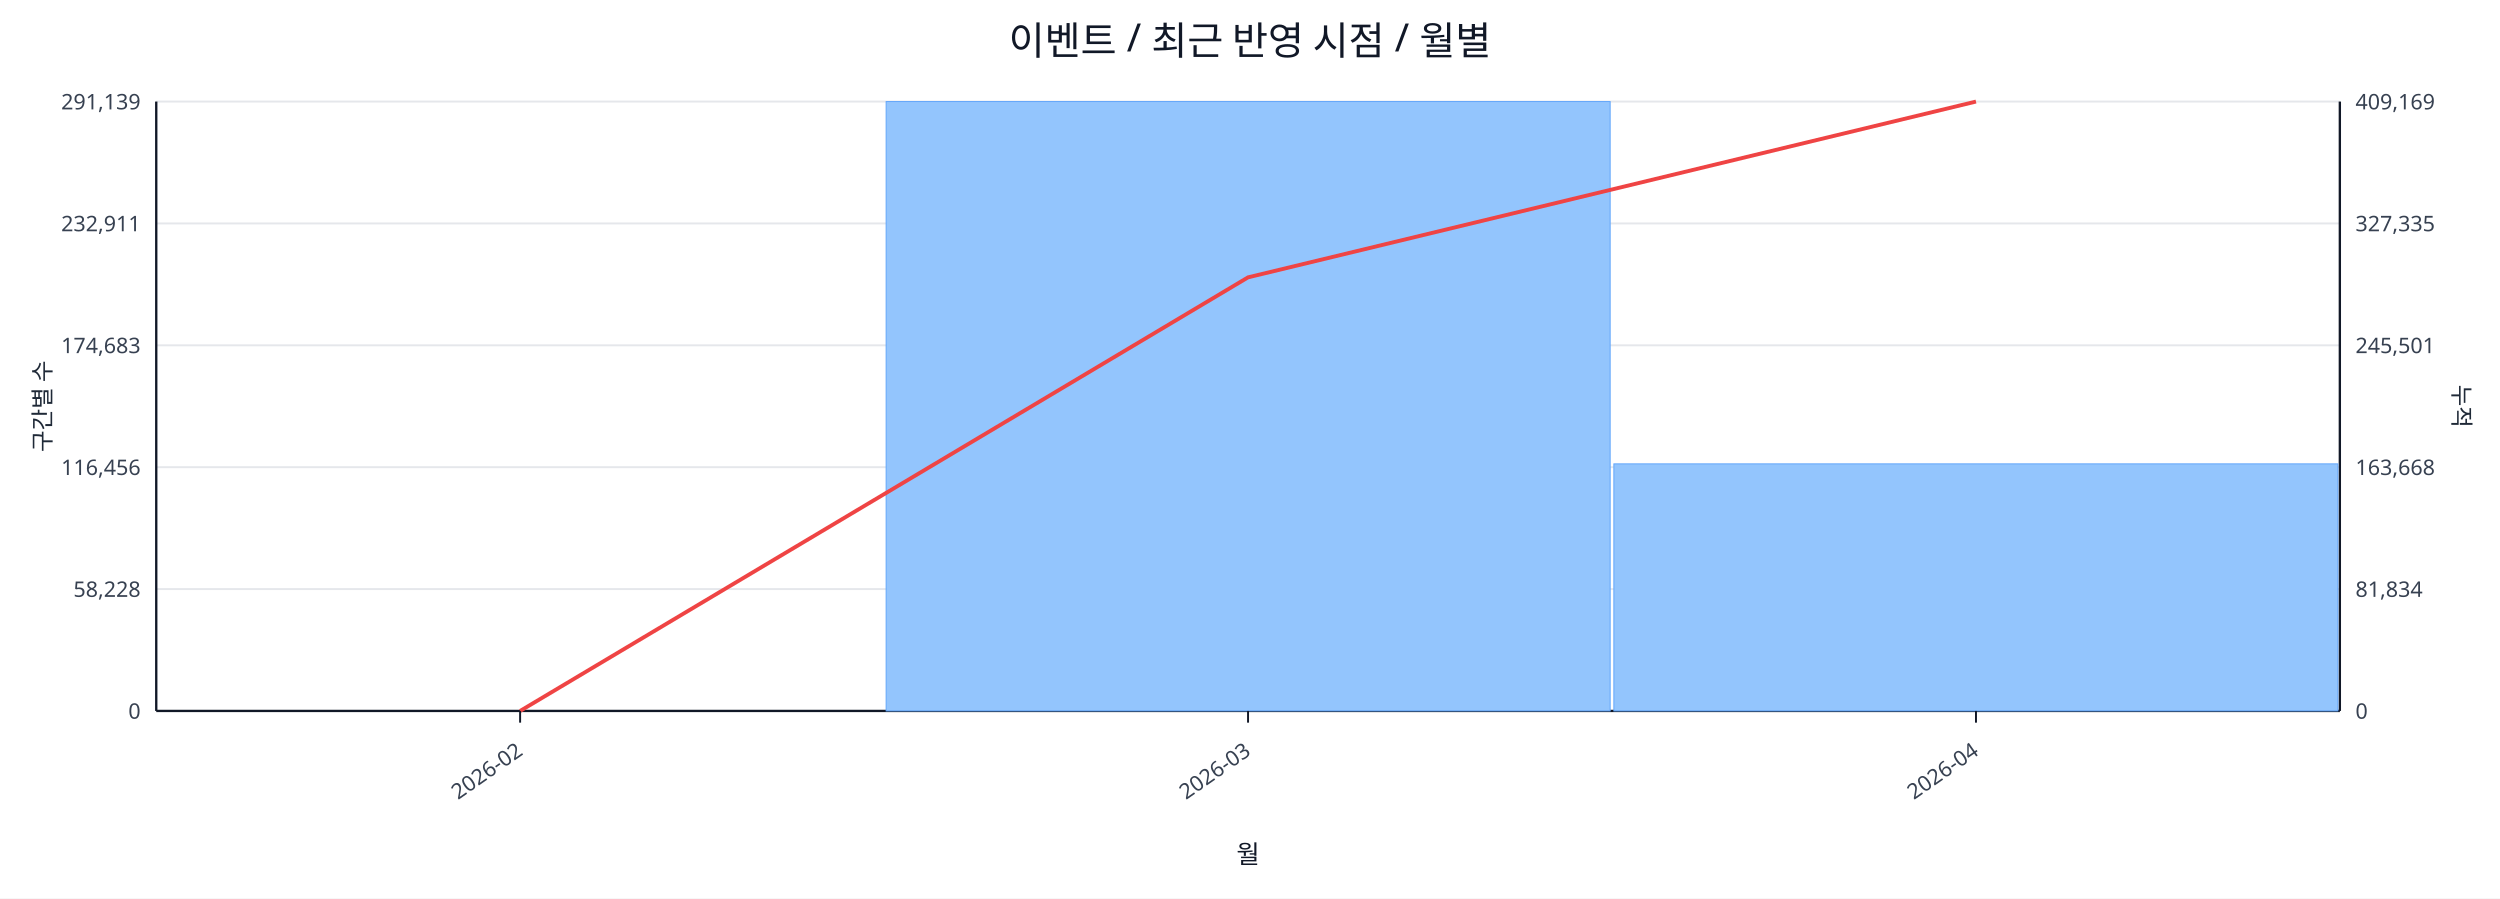
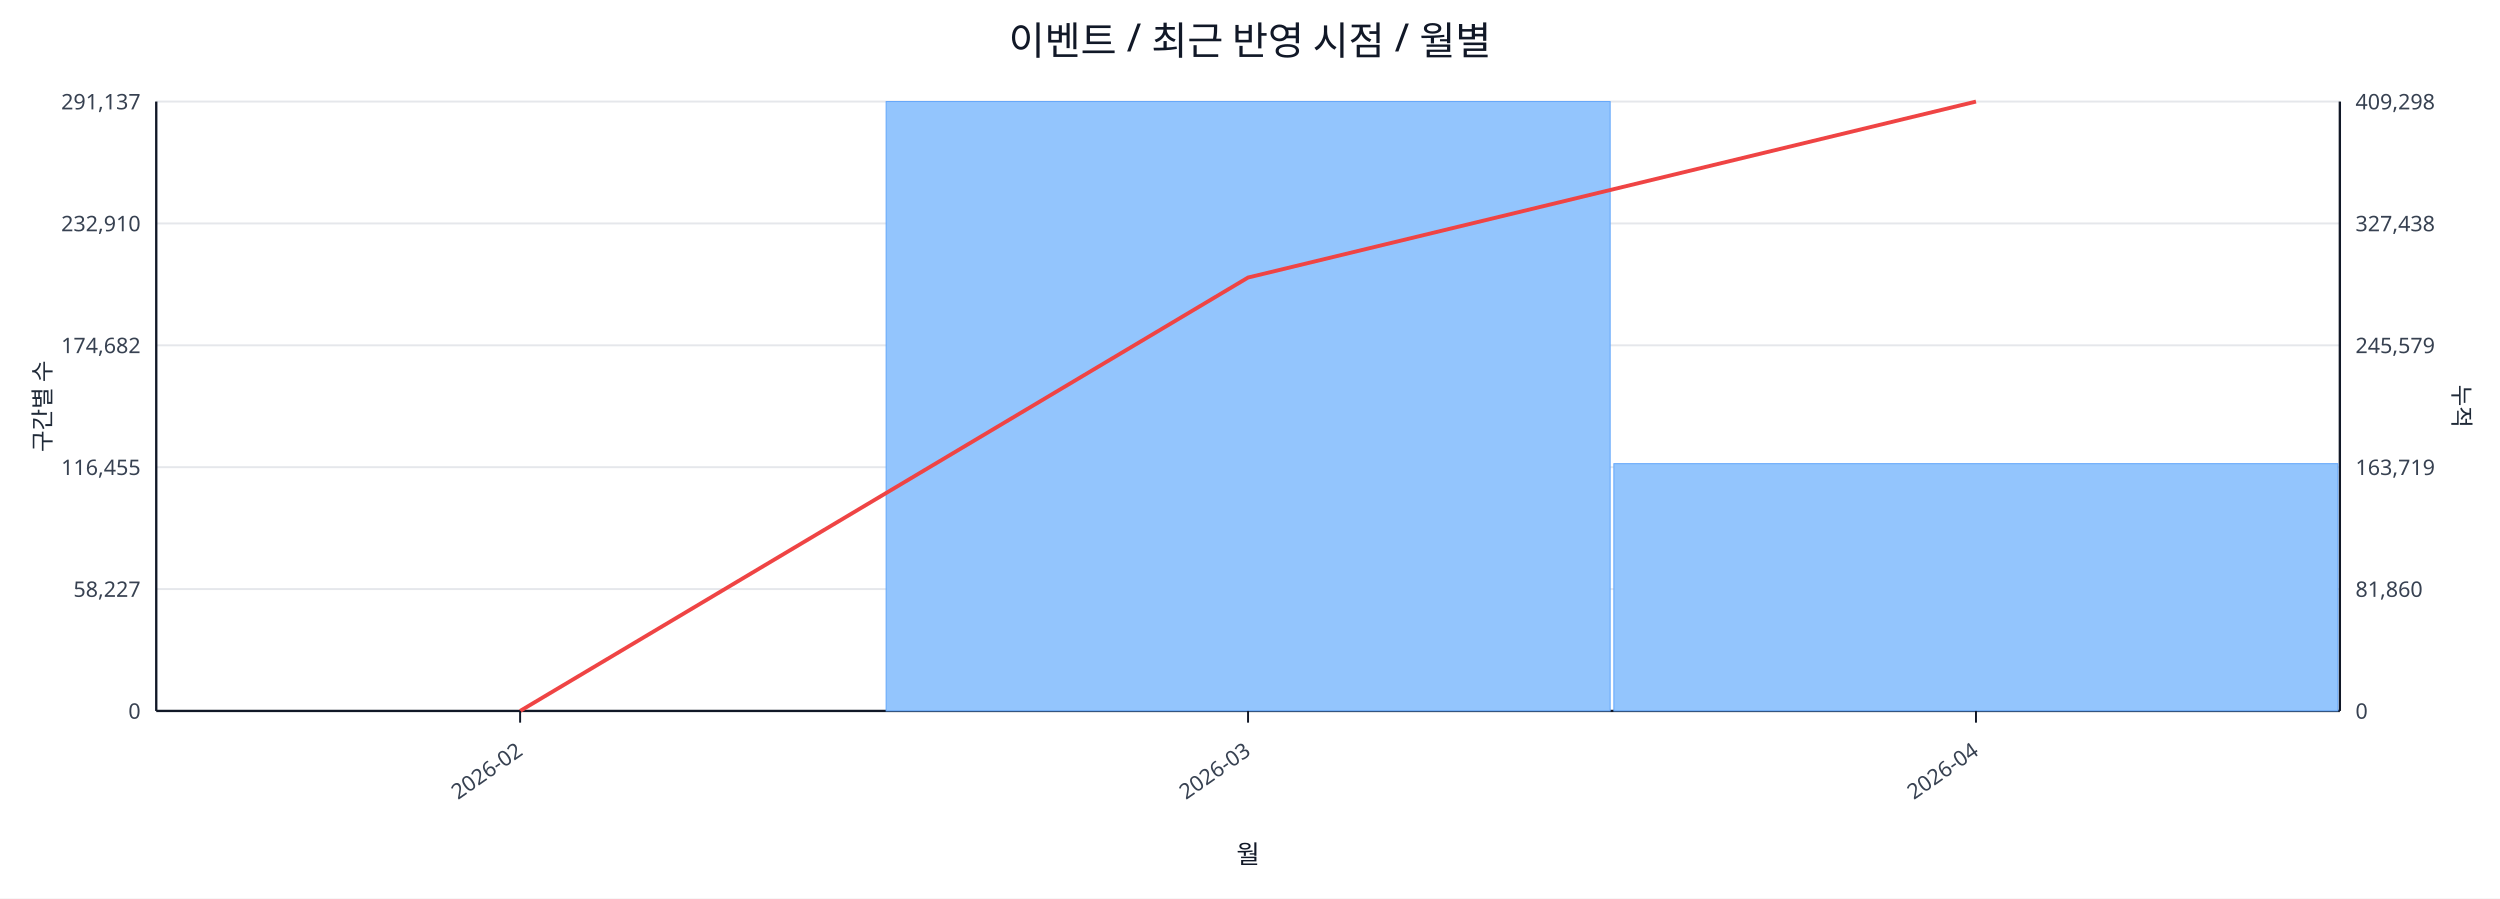
<svg xmlns="http://www.w3.org/2000/svg" width="1280" height="460" viewBox="0 0 1280 460">
  <rect x="0" y="0" width="100%" height="100%" fill="#ffffff" />
  <text x="640.0" y="28" font-size="20" text-anchor="middle" font-family="sans-serif" fill="#111827">이벤트 / 최근 반영 시점 / 월별</text>
  <line x1="80.0" y1="52.0" x2="1198.0" y2="52.0" stroke="#e5e7eb" stroke-width="1" />
-   <text x="72.0" y="56.0" font-size="11" text-anchor="end" font-family="sans-serif" fill="#374151">291,139</text>
-   <text x="1206.0" y="56.0" font-size="11" text-anchor="start" font-family="sans-serif" fill="#374151">409,169</text>
+   <text x="72.0" y="56.0" font-size="11" text-anchor="end" font-family="sans-serif" fill="#374151">291,137</text>
+   <text x="1206.0" y="56.0" font-size="11" text-anchor="start" font-family="sans-serif" fill="#374151">409,298</text>
  <line x1="80.0" y1="114.4" x2="1198.0" y2="114.4" stroke="#e5e7eb" stroke-width="1" />
-   <text x="72.0" y="118.4" font-size="11" text-anchor="end" font-family="sans-serif" fill="#374151">232,911</text>
-   <text x="1206.0" y="118.4" font-size="11" text-anchor="start" font-family="sans-serif" fill="#374151">327,335</text>
+   <text x="72.0" y="118.4" font-size="11" text-anchor="end" font-family="sans-serif" fill="#374151">232,910</text>
+   <text x="1206.0" y="118.4" font-size="11" text-anchor="start" font-family="sans-serif" fill="#374151">327,438</text>
  <line x1="80.0" y1="176.8" x2="1198.0" y2="176.8" stroke="#e5e7eb" stroke-width="1" />
-   <text x="72.0" y="180.8" font-size="11" text-anchor="end" font-family="sans-serif" fill="#374151">174,683</text>
-   <text x="1206.0" y="180.8" font-size="11" text-anchor="start" font-family="sans-serif" fill="#374151">245,501</text>
+   <text x="72.0" y="180.8" font-size="11" text-anchor="end" font-family="sans-serif" fill="#374151">174,682</text>
+   <text x="1206.0" y="180.8" font-size="11" text-anchor="start" font-family="sans-serif" fill="#374151">245,579</text>
  <line x1="80.0" y1="239.2" x2="1198.0" y2="239.2" stroke="#e5e7eb" stroke-width="1" />
-   <text x="72.0" y="243.2" font-size="11" text-anchor="end" font-family="sans-serif" fill="#374151">116,456</text>
-   <text x="1206.0" y="243.2" font-size="11" text-anchor="start" font-family="sans-serif" fill="#374151">163,668</text>
+   <text x="72.0" y="243.2" font-size="11" text-anchor="end" font-family="sans-serif" fill="#374151">116,455</text>
+   <text x="1206.0" y="243.2" font-size="11" text-anchor="start" font-family="sans-serif" fill="#374151">163,719</text>
  <line x1="80.0" y1="301.6" x2="1198.0" y2="301.6" stroke="#e5e7eb" stroke-width="1" />
-   <text x="72.0" y="305.6" font-size="11" text-anchor="end" font-family="sans-serif" fill="#374151">58,228</text>
-   <text x="1206.0" y="305.6" font-size="11" text-anchor="start" font-family="sans-serif" fill="#374151">81,834</text>
+   <text x="72.0" y="305.6" font-size="11" text-anchor="end" font-family="sans-serif" fill="#374151">58,227</text>
+   <text x="1206.0" y="305.6" font-size="11" text-anchor="start" font-family="sans-serif" fill="#374151">81,860</text>
  <line x1="80.0" y1="364.0" x2="1198.0" y2="364.0" stroke="#e5e7eb" stroke-width="1" />
  <text x="72.0" y="368.0" font-size="11" text-anchor="end" font-family="sans-serif" fill="#374151">0</text>
  <text x="1206.0" y="368.0" font-size="11" text-anchor="start" font-family="sans-serif" fill="#374151">0</text>
  <line x1="80.0" y1="364.0" x2="1198.0" y2="364.0" stroke="#111827" stroke-width="1.2" />
  <line x1="80.0" y1="52.0" x2="80.0" y2="364.0" stroke="#111827" stroke-width="1.2" />
  <line x1="1198.0" y1="52.0" x2="1198.0" y2="364.0" stroke="#111827" stroke-width="1.2" />
  <rect x="81.0" y="364.0" width="370.7" height="0.0" fill="#93c5fd" stroke="#60a5fa" stroke-width="0.5" />
  <rect x="453.7" y="52.0" width="370.7" height="312.0" fill="#93c5fd" stroke="#60a5fa" stroke-width="0.5" />
-   <rect x="826.3" y="237.5" width="370.7" height="126.5" fill="#93c5fd" stroke="#60a5fa" stroke-width="0.5" />
-   <polyline fill="none" stroke="#ef4444" stroke-width="2" points="266.3,364.0 639.0,142.0 1011.7,52.0" />
+   <rect x="826.3" y="237.4" width="370.7" height="126.6" fill="#93c5fd" stroke="#60a5fa" stroke-width="0.5" />
+   <polyline fill="none" stroke="#ef4444" stroke-width="2" points="266.3,364.0 639.0,142.1 1011.7,52.0" />
  <line x1="266.3" y1="364.0" x2="266.3" y2="370.0" stroke="#111827" stroke-width="1" />
  <text x="268.3" y="386.0" font-size="11" text-anchor="end" transform="rotate(-35 268.3 386.0)" font-family="sans-serif" fill="#374151">2026-02</text>
  <line x1="639.0" y1="364.0" x2="639.0" y2="370.0" stroke="#111827" stroke-width="1" />
  <text x="641.0" y="386.0" font-size="11" text-anchor="end" transform="rotate(-35 641.0 386.0)" font-family="sans-serif" fill="#374151">2026-03</text>
  <line x1="1011.7" y1="364.0" x2="1011.7" y2="370.0" stroke="#111827" stroke-width="1" />
  <text x="1013.7" y="386.0" font-size="11" text-anchor="end" transform="rotate(-35 1013.7 386.0)" font-family="sans-serif" fill="#374151">2026-04</text>
  <text x="26" y="208.0" font-size="12" transform="rotate(-90 26 208.0)" text-anchor="middle" font-family="sans-serif" fill="#1f2937">구간별 수</text>
  <text x="1256.0" y="208.0" font-size="12" transform="rotate(90 1256.0 208.0)" text-anchor="middle" font-family="sans-serif" fill="#1f2937">누적</text>
  <text x="639.0" y="442.0" font-size="13" text-anchor="middle" font-family="sans-serif" fill="#111827">월</text>
</svg>
